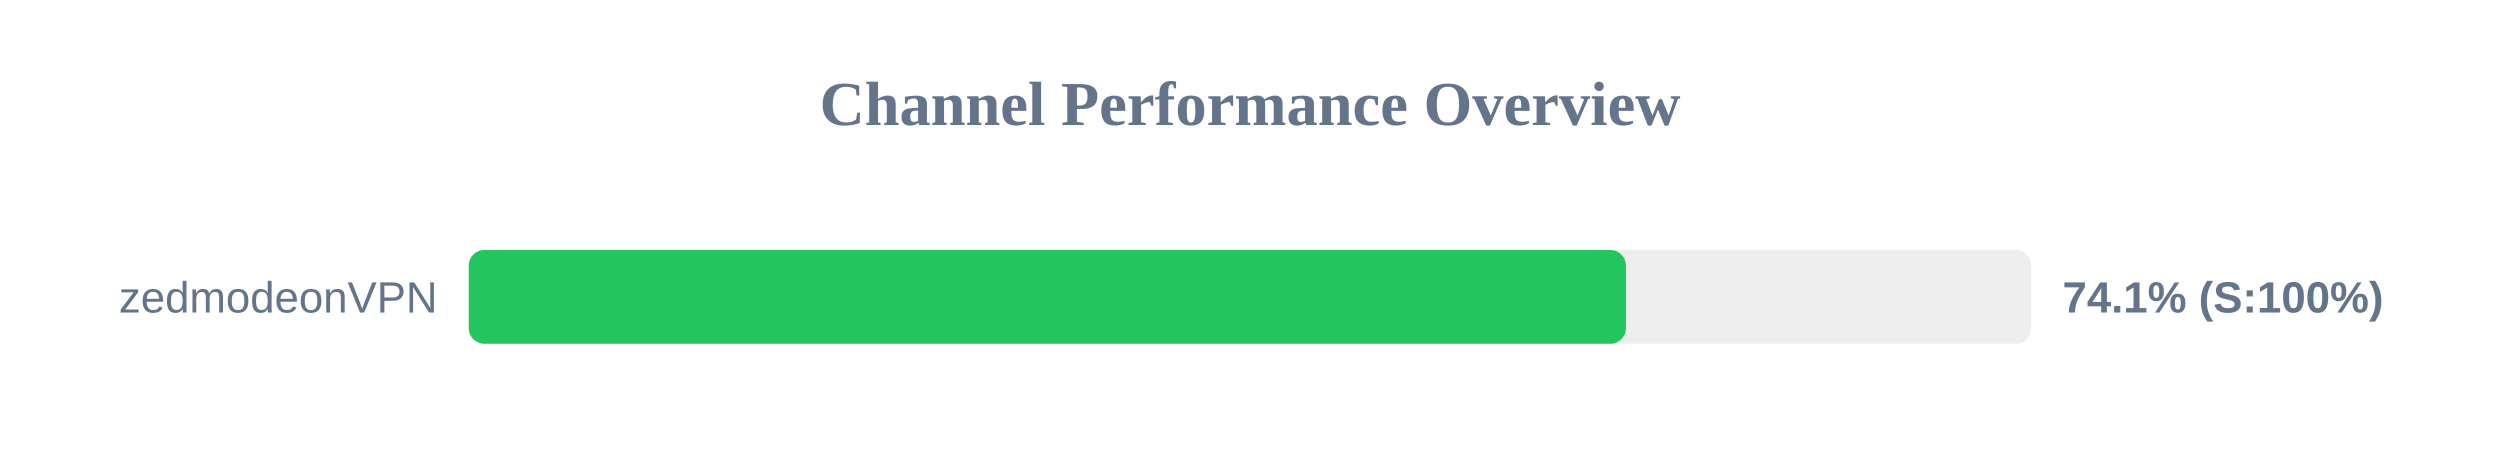
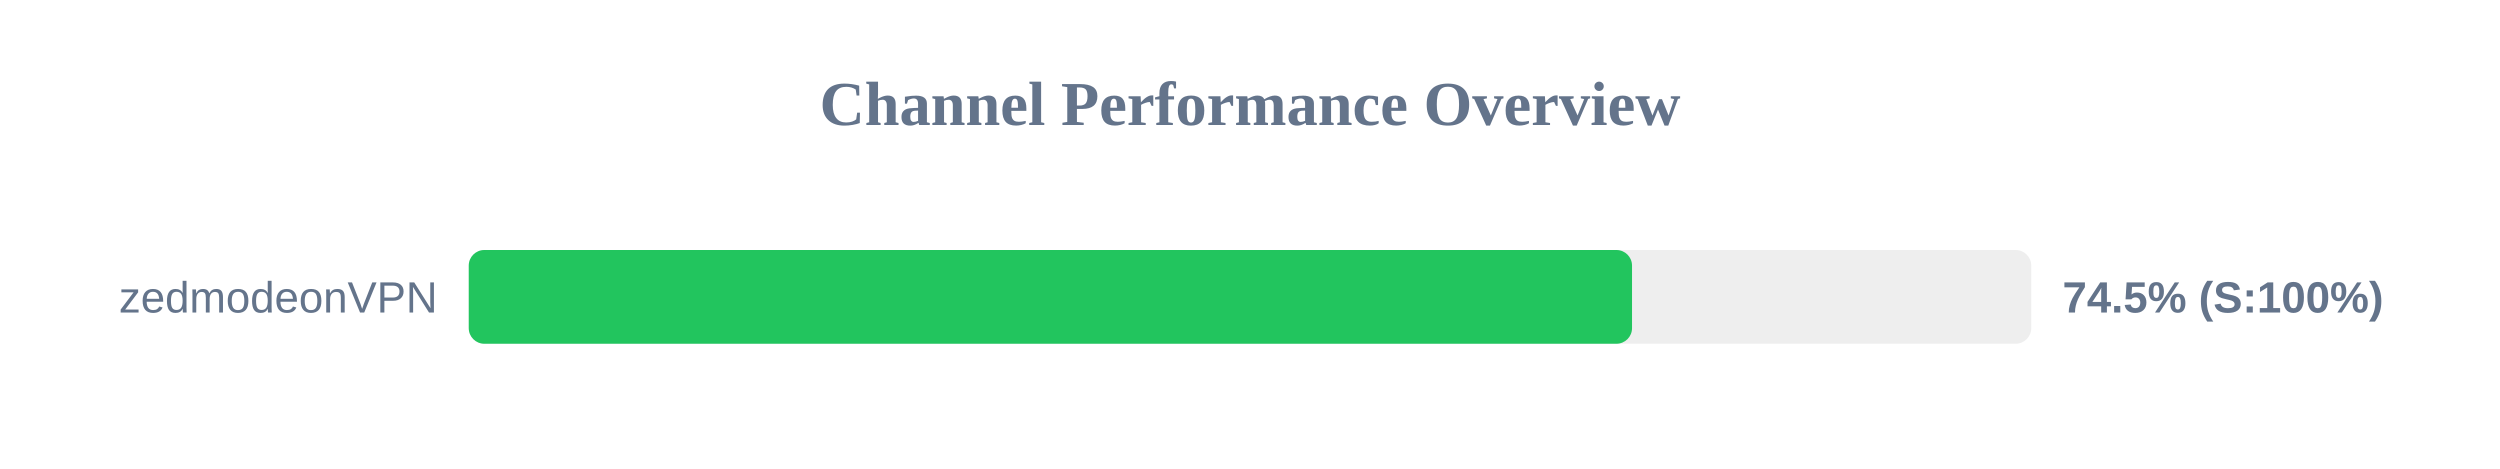
<svg xmlns="http://www.w3.org/2000/svg" width="800" height="150" version="1.1">
  <style>
        .row { font: 14px Arial; fill: #64748b; }
        .score { font: bold 14px Arial; fill: #64748b; }
    </style>
  <text x="400" y="40" text-anchor="middle" font-size="20px" font-weight="bold" fill="#64748b">Channel Performance Overview</text>
  <rect x="150" y="80" width="500" height="30" fill="#eee" rx="5" />
-   <rect x="150" y="80" width="370.3" height="30" fill="#22c55e" rx="5" />
+   <rect x="150" y="80" width="372.25" height="30" fill="#22c55e" rx="5" />
  <text x="140" y="100" text-anchor="end" class="row">zedmodeonVPN</text>
-   <text x="660" y="100" text-anchor="start" class="score">74.1% (S:100%)</text>
+   <text x="660" y="100" text-anchor="start" class="score">74.5% (S:100%)</text>
</svg>
